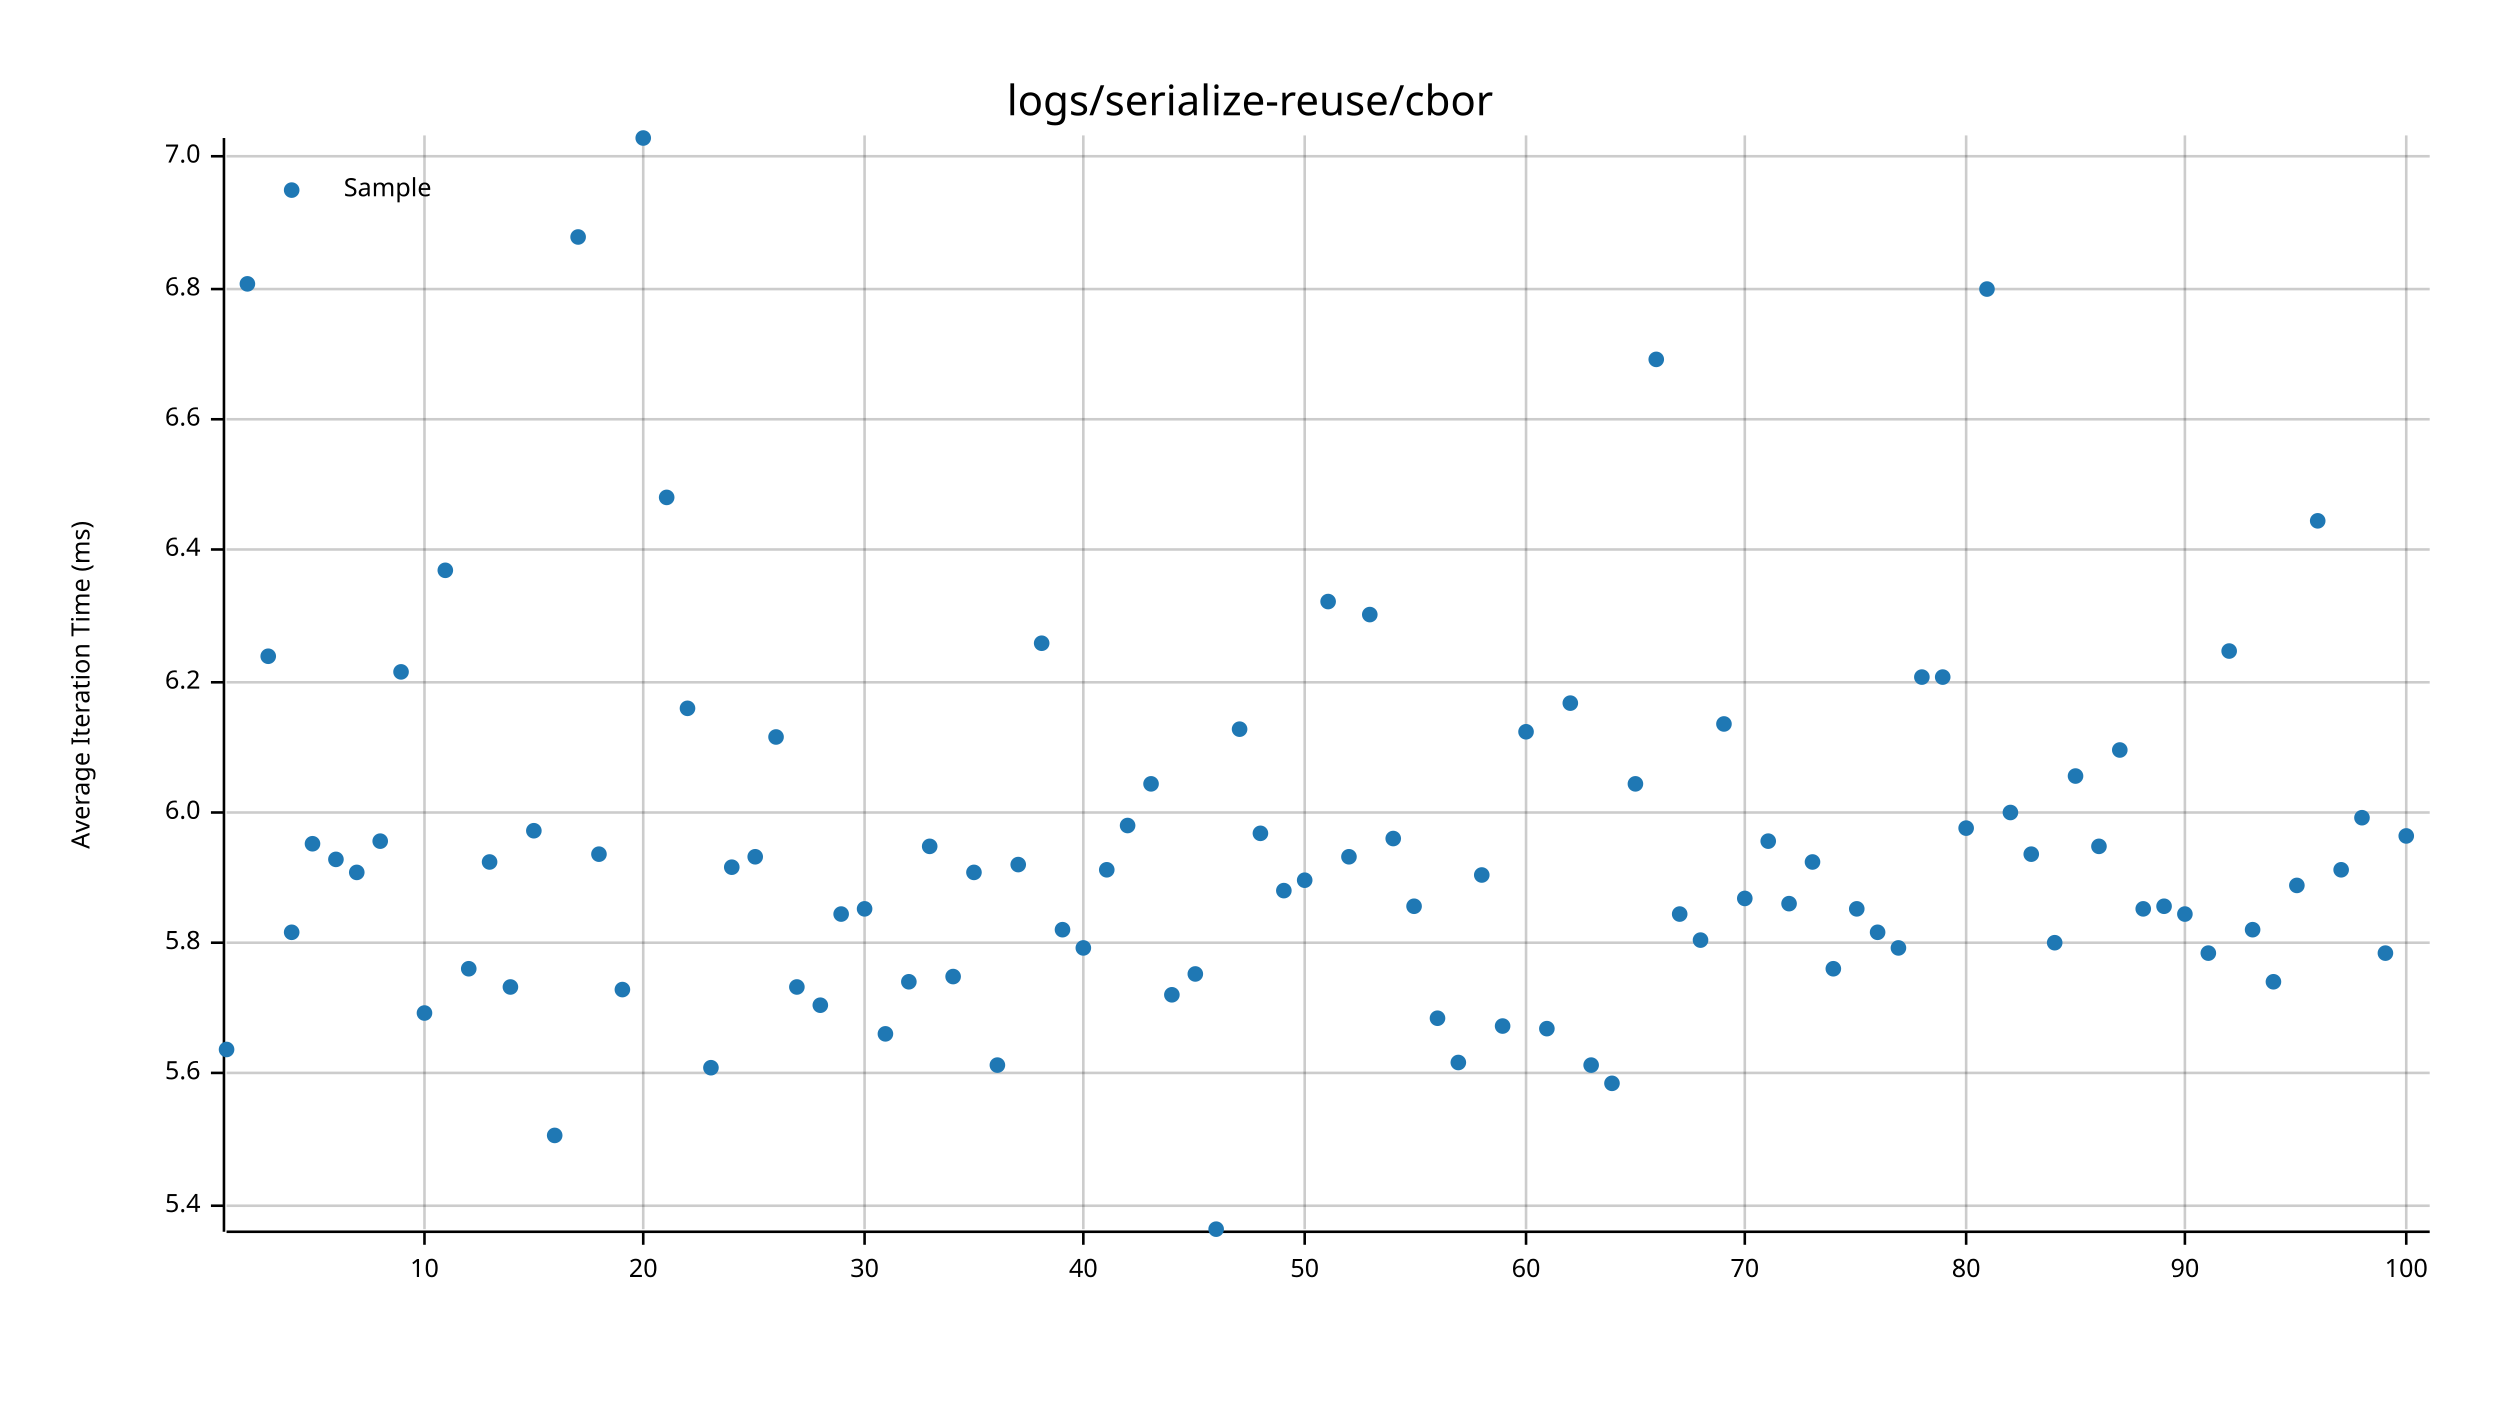
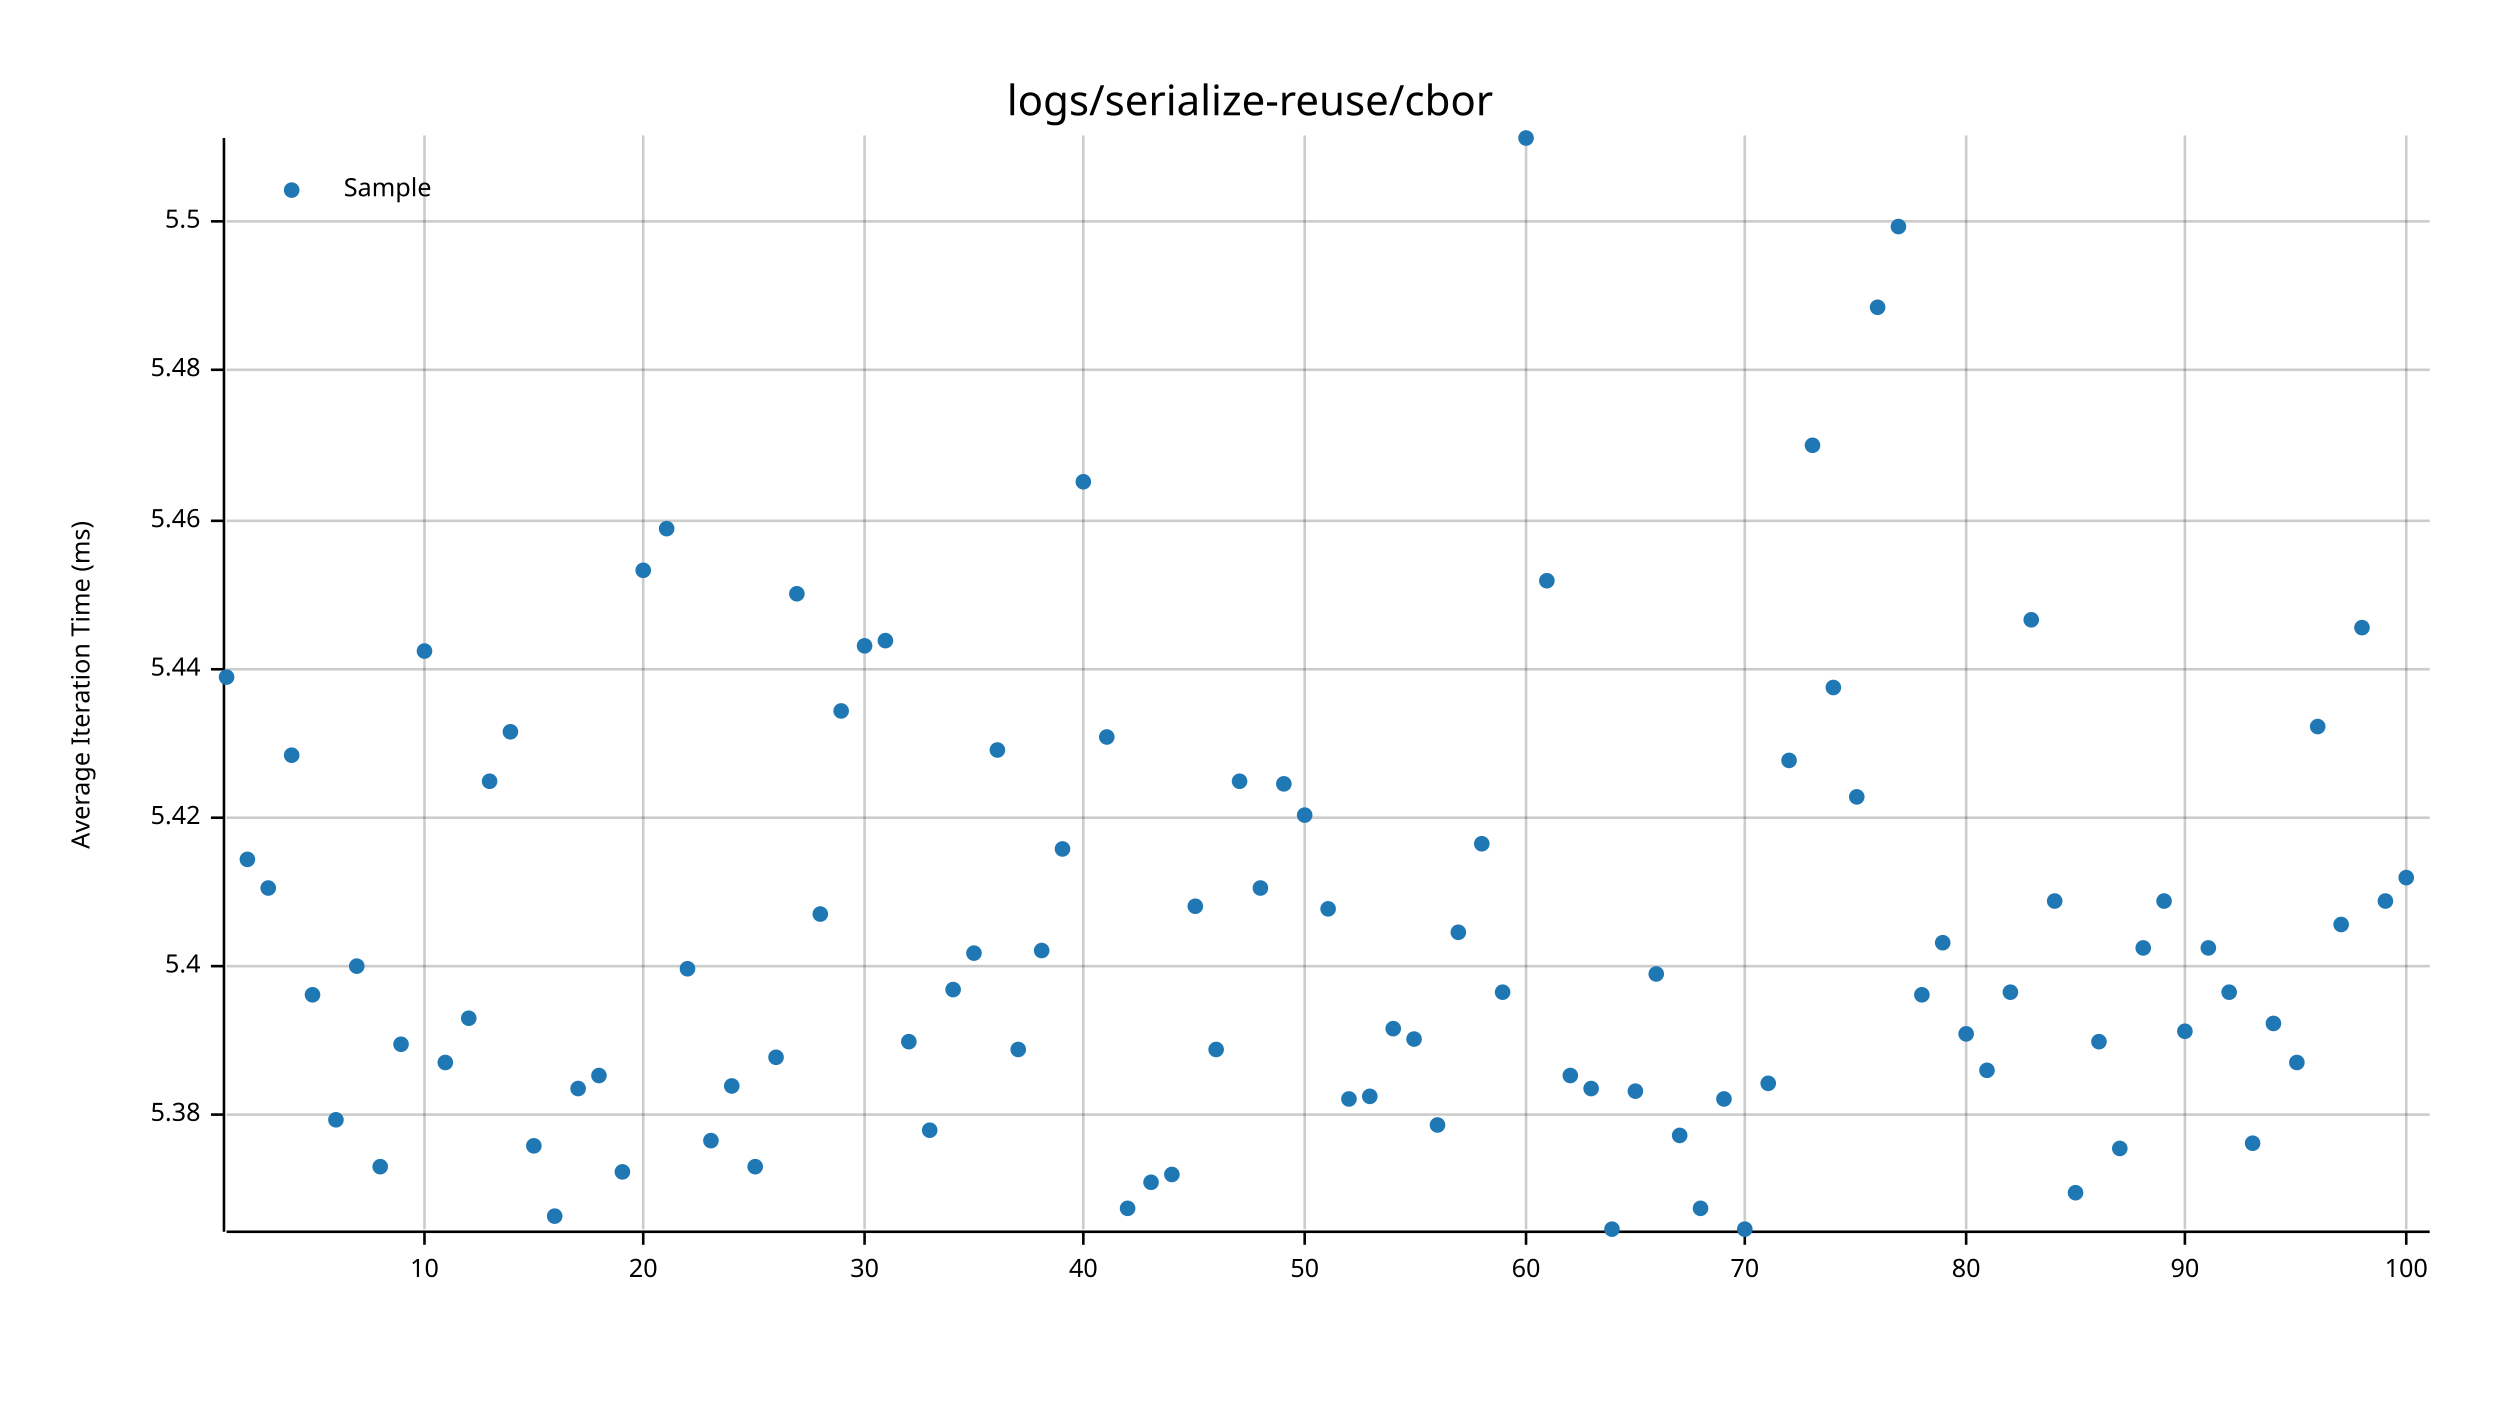
<svg xmlns="http://www.w3.org/2000/svg" width="960" height="540" viewBox="0 0 960 540">
  <text x="480" y="32" dy="0.76em" text-anchor="middle" font-family="sans-serif" font-size="16.129" opacity="1" fill="#000000">
logs/serialize-reuse/cbor
</text>
  <text x="27" y="263" dy="0.76em" text-anchor="middle" font-family="sans-serif" font-size="9.677" opacity="1" fill="#000000" transform="rotate(270, 27, 263)">
Average Iteration Time (ms)
</text>
  <line opacity="0.2" stroke="#000000" stroke-width="1" x1="163" y1="472" x2="163" y2="52" />
  <line opacity="0.2" stroke="#000000" stroke-width="1" x1="247" y1="472" x2="247" y2="52" />
  <line opacity="0.2" stroke="#000000" stroke-width="1" x1="332" y1="472" x2="332" y2="52" />
  <line opacity="0.2" stroke="#000000" stroke-width="1" x1="416" y1="472" x2="416" y2="52" />
  <line opacity="0.2" stroke="#000000" stroke-width="1" x1="501" y1="472" x2="501" y2="52" />
  <line opacity="0.2" stroke="#000000" stroke-width="1" x1="586" y1="472" x2="586" y2="52" />
  <line opacity="0.2" stroke="#000000" stroke-width="1" x1="670" y1="472" x2="670" y2="52" />
  <line opacity="0.2" stroke="#000000" stroke-width="1" x1="755" y1="472" x2="755" y2="52" />
  <line opacity="0.2" stroke="#000000" stroke-width="1" x1="839" y1="472" x2="839" y2="52" />
  <line opacity="0.2" stroke="#000000" stroke-width="1" x1="924" y1="472" x2="924" y2="52" />
-   <line opacity="0.2" stroke="#000000" stroke-width="1" x1="87" y1="463" x2="933" y2="463" />
-   <line opacity="0.2" stroke="#000000" stroke-width="1" x1="87" y1="412" x2="933" y2="412" />
-   <line opacity="0.2" stroke="#000000" stroke-width="1" x1="87" y1="362" x2="933" y2="362" />
-   <line opacity="0.2" stroke="#000000" stroke-width="1" x1="87" y1="312" x2="933" y2="312" />
-   <line opacity="0.2" stroke="#000000" stroke-width="1" x1="87" y1="262" x2="933" y2="262" />
-   <line opacity="0.2" stroke="#000000" stroke-width="1" x1="87" y1="211" x2="933" y2="211" />
-   <line opacity="0.2" stroke="#000000" stroke-width="1" x1="87" y1="161" x2="933" y2="161" />
-   <line opacity="0.2" stroke="#000000" stroke-width="1" x1="87" y1="111" x2="933" y2="111" />
-   <line opacity="0.2" stroke="#000000" stroke-width="1" x1="87" y1="60" x2="933" y2="60" />
+   <line opacity="0.2" stroke="#000000" stroke-width="1" x1="87" y1="428" x2="933" y2="428" />
+   <line opacity="0.2" stroke="#000000" stroke-width="1" x1="87" y1="371" x2="933" y2="371" />
+   <line opacity="0.2" stroke="#000000" stroke-width="1" x1="87" y1="314" x2="933" y2="314" />
+   <line opacity="0.2" stroke="#000000" stroke-width="1" x1="87" y1="257" x2="933" y2="257" />
+   <line opacity="0.2" stroke="#000000" stroke-width="1" x1="87" y1="200" x2="933" y2="200" />
+   <line opacity="0.2" stroke="#000000" stroke-width="1" x1="87" y1="142" x2="933" y2="142" />
+   <line opacity="0.2" stroke="#000000" stroke-width="1" x1="87" y1="85" x2="933" y2="85" />
  <polyline fill="none" opacity="1" stroke="#000000" stroke-width="1" points="86,53 86,473 " />
-   <text x="77" y="463" dy="0.5ex" text-anchor="end" font-family="sans-serif" font-size="9.677" opacity="1" fill="#000000">
+   <text x="77" y="428" dy="0.5ex" text-anchor="end" font-family="sans-serif" font-size="9.677" opacity="1" fill="#000000">
+ 5.38
+ </text>
+   <polyline fill="none" opacity="1" stroke="#000000" stroke-width="1" points="81,428 86,428 " />
+   <text x="77" y="371" dy="0.5ex" text-anchor="end" font-family="sans-serif" font-size="9.677" opacity="1" fill="#000000">
5.4
</text>
-   <polyline fill="none" opacity="1" stroke="#000000" stroke-width="1" points="81,463 86,463 " />
-   <text x="77" y="412" dy="0.5ex" text-anchor="end" font-family="sans-serif" font-size="9.677" opacity="1" fill="#000000">
- 5.6
+   <polyline fill="none" opacity="1" stroke="#000000" stroke-width="1" points="81,371 86,371 " />
+   <text x="77" y="314" dy="0.5ex" text-anchor="end" font-family="sans-serif" font-size="9.677" opacity="1" fill="#000000">
+ 5.42
</text>
-   <polyline fill="none" opacity="1" stroke="#000000" stroke-width="1" points="81,412 86,412 " />
-   <text x="77" y="362" dy="0.5ex" text-anchor="end" font-family="sans-serif" font-size="9.677" opacity="1" fill="#000000">
- 5.8
+   <polyline fill="none" opacity="1" stroke="#000000" stroke-width="1" points="81,314 86,314 " />
+   <text x="77" y="257" dy="0.5ex" text-anchor="end" font-family="sans-serif" font-size="9.677" opacity="1" fill="#000000">
+ 5.44
</text>
-   <polyline fill="none" opacity="1" stroke="#000000" stroke-width="1" points="81,362 86,362 " />
-   <text x="77" y="312" dy="0.5ex" text-anchor="end" font-family="sans-serif" font-size="9.677" opacity="1" fill="#000000">
- 6.0
+   <polyline fill="none" opacity="1" stroke="#000000" stroke-width="1" points="81,257 86,257 " />
+   <text x="77" y="200" dy="0.5ex" text-anchor="end" font-family="sans-serif" font-size="9.677" opacity="1" fill="#000000">
+ 5.46
</text>
-   <polyline fill="none" opacity="1" stroke="#000000" stroke-width="1" points="81,312 86,312 " />
-   <text x="77" y="262" dy="0.5ex" text-anchor="end" font-family="sans-serif" font-size="9.677" opacity="1" fill="#000000">
- 6.2
+   <polyline fill="none" opacity="1" stroke="#000000" stroke-width="1" points="81,200 86,200 " />
+   <text x="77" y="142" dy="0.5ex" text-anchor="end" font-family="sans-serif" font-size="9.677" opacity="1" fill="#000000">
+ 5.48
</text>
-   <polyline fill="none" opacity="1" stroke="#000000" stroke-width="1" points="81,262 86,262 " />
-   <text x="77" y="211" dy="0.5ex" text-anchor="end" font-family="sans-serif" font-size="9.677" opacity="1" fill="#000000">
- 6.4
+   <polyline fill="none" opacity="1" stroke="#000000" stroke-width="1" points="81,142 86,142 " />
+   <text x="77" y="85" dy="0.5ex" text-anchor="end" font-family="sans-serif" font-size="9.677" opacity="1" fill="#000000">
+ 5.5
</text>
-   <polyline fill="none" opacity="1" stroke="#000000" stroke-width="1" points="81,211 86,211 " />
-   <text x="77" y="161" dy="0.5ex" text-anchor="end" font-family="sans-serif" font-size="9.677" opacity="1" fill="#000000">
- 6.6
- </text>
-   <polyline fill="none" opacity="1" stroke="#000000" stroke-width="1" points="81,161 86,161 " />
-   <text x="77" y="111" dy="0.5ex" text-anchor="end" font-family="sans-serif" font-size="9.677" opacity="1" fill="#000000">
- 6.8
- </text>
-   <polyline fill="none" opacity="1" stroke="#000000" stroke-width="1" points="81,111 86,111 " />
-   <text x="77" y="60" dy="0.5ex" text-anchor="end" font-family="sans-serif" font-size="9.677" opacity="1" fill="#000000">
- 7.0
- </text>
-   <polyline fill="none" opacity="1" stroke="#000000" stroke-width="1" points="81,60 86,60 " />
+   <polyline fill="none" opacity="1" stroke="#000000" stroke-width="1" points="81,85 86,85 " />
  <polyline fill="none" opacity="1" stroke="#000000" stroke-width="1" points="87,473 933,473 " />
  <text x="163" y="483" dy="0.76em" text-anchor="middle" font-family="sans-serif" font-size="9.677" opacity="1" fill="#000000">
10
</text>
  <polyline fill="none" opacity="1" stroke="#000000" stroke-width="1" points="163,473 163,478 " />
  <text x="247" y="483" dy="0.76em" text-anchor="middle" font-family="sans-serif" font-size="9.677" opacity="1" fill="#000000">
20
</text>
  <polyline fill="none" opacity="1" stroke="#000000" stroke-width="1" points="247,473 247,478 " />
  <text x="332" y="483" dy="0.76em" text-anchor="middle" font-family="sans-serif" font-size="9.677" opacity="1" fill="#000000">
30
</text>
  <polyline fill="none" opacity="1" stroke="#000000" stroke-width="1" points="332,473 332,478 " />
  <text x="416" y="483" dy="0.76em" text-anchor="middle" font-family="sans-serif" font-size="9.677" opacity="1" fill="#000000">
40
</text>
  <polyline fill="none" opacity="1" stroke="#000000" stroke-width="1" points="416,473 416,478 " />
  <text x="501" y="483" dy="0.76em" text-anchor="middle" font-family="sans-serif" font-size="9.677" opacity="1" fill="#000000">
50
</text>
  <polyline fill="none" opacity="1" stroke="#000000" stroke-width="1" points="501,473 501,478 " />
  <text x="586" y="483" dy="0.76em" text-anchor="middle" font-family="sans-serif" font-size="9.677" opacity="1" fill="#000000">
60
</text>
  <polyline fill="none" opacity="1" stroke="#000000" stroke-width="1" points="586,473 586,478 " />
  <text x="670" y="483" dy="0.76em" text-anchor="middle" font-family="sans-serif" font-size="9.677" opacity="1" fill="#000000">
70
</text>
  <polyline fill="none" opacity="1" stroke="#000000" stroke-width="1" points="670,473 670,478 " />
  <text x="755" y="483" dy="0.76em" text-anchor="middle" font-family="sans-serif" font-size="9.677" opacity="1" fill="#000000">
80
</text>
  <polyline fill="none" opacity="1" stroke="#000000" stroke-width="1" points="755,473 755,478 " />
  <text x="839" y="483" dy="0.76em" text-anchor="middle" font-family="sans-serif" font-size="9.677" opacity="1" fill="#000000">
90
</text>
  <polyline fill="none" opacity="1" stroke="#000000" stroke-width="1" points="839,473 839,478 " />
  <text x="924" y="483" dy="0.76em" text-anchor="middle" font-family="sans-serif" font-size="9.677" opacity="1" fill="#000000">
100
</text>
  <polyline fill="none" opacity="1" stroke="#000000" stroke-width="1" points="924,473 924,478 " />
-   <circle cx="87" cy="403" r="3" opacity="1" fill="#1F78B4" stroke="none" stroke-width="1" />
-   <circle cx="95" cy="109" r="3" opacity="1" fill="#1F78B4" stroke="none" stroke-width="1" />
-   <circle cx="103" cy="252" r="3" opacity="1" fill="#1F78B4" stroke="none" stroke-width="1" />
-   <circle cx="112" cy="358" r="3" opacity="1" fill="#1F78B4" stroke="none" stroke-width="1" />
-   <circle cx="120" cy="324" r="3" opacity="1" fill="#1F78B4" stroke="none" stroke-width="1" />
-   <circle cx="129" cy="330" r="3" opacity="1" fill="#1F78B4" stroke="none" stroke-width="1" />
-   <circle cx="137" cy="335" r="3" opacity="1" fill="#1F78B4" stroke="none" stroke-width="1" />
-   <circle cx="146" cy="323" r="3" opacity="1" fill="#1F78B4" stroke="none" stroke-width="1" />
-   <circle cx="154" cy="258" r="3" opacity="1" fill="#1F78B4" stroke="none" stroke-width="1" />
-   <circle cx="163" cy="389" r="3" opacity="1" fill="#1F78B4" stroke="none" stroke-width="1" />
-   <circle cx="171" cy="219" r="3" opacity="1" fill="#1F78B4" stroke="none" stroke-width="1" />
-   <circle cx="180" cy="372" r="3" opacity="1" fill="#1F78B4" stroke="none" stroke-width="1" />
-   <circle cx="188" cy="331" r="3" opacity="1" fill="#1F78B4" stroke="none" stroke-width="1" />
-   <circle cx="196" cy="379" r="3" opacity="1" fill="#1F78B4" stroke="none" stroke-width="1" />
-   <circle cx="205" cy="319" r="3" opacity="1" fill="#1F78B4" stroke="none" stroke-width="1" />
-   <circle cx="213" cy="436" r="3" opacity="1" fill="#1F78B4" stroke="none" stroke-width="1" />
-   <circle cx="222" cy="91" r="3" opacity="1" fill="#1F78B4" stroke="none" stroke-width="1" />
-   <circle cx="230" cy="328" r="3" opacity="1" fill="#1F78B4" stroke="none" stroke-width="1" />
-   <circle cx="239" cy="380" r="3" opacity="1" fill="#1F78B4" stroke="none" stroke-width="1" />
-   <circle cx="247" cy="53" r="3" opacity="1" fill="#1F78B4" stroke="none" stroke-width="1" />
-   <circle cx="256" cy="191" r="3" opacity="1" fill="#1F78B4" stroke="none" stroke-width="1" />
-   <circle cx="264" cy="272" r="3" opacity="1" fill="#1F78B4" stroke="none" stroke-width="1" />
-   <circle cx="273" cy="410" r="3" opacity="1" fill="#1F78B4" stroke="none" stroke-width="1" />
-   <circle cx="281" cy="333" r="3" opacity="1" fill="#1F78B4" stroke="none" stroke-width="1" />
-   <circle cx="290" cy="329" r="3" opacity="1" fill="#1F78B4" stroke="none" stroke-width="1" />
-   <circle cx="298" cy="283" r="3" opacity="1" fill="#1F78B4" stroke="none" stroke-width="1" />
-   <circle cx="306" cy="379" r="3" opacity="1" fill="#1F78B4" stroke="none" stroke-width="1" />
-   <circle cx="315" cy="386" r="3" opacity="1" fill="#1F78B4" stroke="none" stroke-width="1" />
-   <circle cx="323" cy="351" r="3" opacity="1" fill="#1F78B4" stroke="none" stroke-width="1" />
-   <circle cx="332" cy="349" r="3" opacity="1" fill="#1F78B4" stroke="none" stroke-width="1" />
-   <circle cx="340" cy="397" r="3" opacity="1" fill="#1F78B4" stroke="none" stroke-width="1" />
-   <circle cx="349" cy="377" r="3" opacity="1" fill="#1F78B4" stroke="none" stroke-width="1" />
-   <circle cx="357" cy="325" r="3" opacity="1" fill="#1F78B4" stroke="none" stroke-width="1" />
-   <circle cx="366" cy="375" r="3" opacity="1" fill="#1F78B4" stroke="none" stroke-width="1" />
-   <circle cx="374" cy="335" r="3" opacity="1" fill="#1F78B4" stroke="none" stroke-width="1" />
-   <circle cx="383" cy="409" r="3" opacity="1" fill="#1F78B4" stroke="none" stroke-width="1" />
-   <circle cx="391" cy="332" r="3" opacity="1" fill="#1F78B4" stroke="none" stroke-width="1" />
-   <circle cx="400" cy="247" r="3" opacity="1" fill="#1F78B4" stroke="none" stroke-width="1" />
-   <circle cx="408" cy="357" r="3" opacity="1" fill="#1F78B4" stroke="none" stroke-width="1" />
-   <circle cx="416" cy="364" r="3" opacity="1" fill="#1F78B4" stroke="none" stroke-width="1" />
-   <circle cx="425" cy="334" r="3" opacity="1" fill="#1F78B4" stroke="none" stroke-width="1" />
-   <circle cx="433" cy="317" r="3" opacity="1" fill="#1F78B4" stroke="none" stroke-width="1" />
-   <circle cx="442" cy="301" r="3" opacity="1" fill="#1F78B4" stroke="none" stroke-width="1" />
-   <circle cx="450" cy="382" r="3" opacity="1" fill="#1F78B4" stroke="none" stroke-width="1" />
-   <circle cx="459" cy="374" r="3" opacity="1" fill="#1F78B4" stroke="none" stroke-width="1" />
-   <circle cx="467" cy="472" r="3" opacity="1" fill="#1F78B4" stroke="none" stroke-width="1" />
-   <circle cx="476" cy="280" r="3" opacity="1" fill="#1F78B4" stroke="none" stroke-width="1" />
-   <circle cx="484" cy="320" r="3" opacity="1" fill="#1F78B4" stroke="none" stroke-width="1" />
-   <circle cx="493" cy="342" r="3" opacity="1" fill="#1F78B4" stroke="none" stroke-width="1" />
-   <circle cx="501" cy="338" r="3" opacity="1" fill="#1F78B4" stroke="none" stroke-width="1" />
-   <circle cx="510" cy="231" r="3" opacity="1" fill="#1F78B4" stroke="none" stroke-width="1" />
-   <circle cx="518" cy="329" r="3" opacity="1" fill="#1F78B4" stroke="none" stroke-width="1" />
-   <circle cx="526" cy="236" r="3" opacity="1" fill="#1F78B4" stroke="none" stroke-width="1" />
-   <circle cx="535" cy="322" r="3" opacity="1" fill="#1F78B4" stroke="none" stroke-width="1" />
-   <circle cx="543" cy="348" r="3" opacity="1" fill="#1F78B4" stroke="none" stroke-width="1" />
-   <circle cx="552" cy="391" r="3" opacity="1" fill="#1F78B4" stroke="none" stroke-width="1" />
-   <circle cx="560" cy="408" r="3" opacity="1" fill="#1F78B4" stroke="none" stroke-width="1" />
-   <circle cx="569" cy="336" r="3" opacity="1" fill="#1F78B4" stroke="none" stroke-width="1" />
-   <circle cx="577" cy="394" r="3" opacity="1" fill="#1F78B4" stroke="none" stroke-width="1" />
-   <circle cx="586" cy="281" r="3" opacity="1" fill="#1F78B4" stroke="none" stroke-width="1" />
-   <circle cx="594" cy="395" r="3" opacity="1" fill="#1F78B4" stroke="none" stroke-width="1" />
-   <circle cx="603" cy="270" r="3" opacity="1" fill="#1F78B4" stroke="none" stroke-width="1" />
-   <circle cx="611" cy="409" r="3" opacity="1" fill="#1F78B4" stroke="none" stroke-width="1" />
-   <circle cx="619" cy="416" r="3" opacity="1" fill="#1F78B4" stroke="none" stroke-width="1" />
-   <circle cx="628" cy="301" r="3" opacity="1" fill="#1F78B4" stroke="none" stroke-width="1" />
-   <circle cx="636" cy="138" r="3" opacity="1" fill="#1F78B4" stroke="none" stroke-width="1" />
-   <circle cx="645" cy="351" r="3" opacity="1" fill="#1F78B4" stroke="none" stroke-width="1" />
-   <circle cx="653" cy="361" r="3" opacity="1" fill="#1F78B4" stroke="none" stroke-width="1" />
-   <circle cx="662" cy="278" r="3" opacity="1" fill="#1F78B4" stroke="none" stroke-width="1" />
-   <circle cx="670" cy="345" r="3" opacity="1" fill="#1F78B4" stroke="none" stroke-width="1" />
-   <circle cx="679" cy="323" r="3" opacity="1" fill="#1F78B4" stroke="none" stroke-width="1" />
-   <circle cx="687" cy="347" r="3" opacity="1" fill="#1F78B4" stroke="none" stroke-width="1" />
-   <circle cx="696" cy="331" r="3" opacity="1" fill="#1F78B4" stroke="none" stroke-width="1" />
-   <circle cx="704" cy="372" r="3" opacity="1" fill="#1F78B4" stroke="none" stroke-width="1" />
-   <circle cx="713" cy="349" r="3" opacity="1" fill="#1F78B4" stroke="none" stroke-width="1" />
-   <circle cx="721" cy="358" r="3" opacity="1" fill="#1F78B4" stroke="none" stroke-width="1" />
-   <circle cx="729" cy="364" r="3" opacity="1" fill="#1F78B4" stroke="none" stroke-width="1" />
-   <circle cx="738" cy="260" r="3" opacity="1" fill="#1F78B4" stroke="none" stroke-width="1" />
-   <circle cx="746" cy="260" r="3" opacity="1" fill="#1F78B4" stroke="none" stroke-width="1" />
-   <circle cx="755" cy="318" r="3" opacity="1" fill="#1F78B4" stroke="none" stroke-width="1" />
-   <circle cx="763" cy="111" r="3" opacity="1" fill="#1F78B4" stroke="none" stroke-width="1" />
-   <circle cx="772" cy="312" r="3" opacity="1" fill="#1F78B4" stroke="none" stroke-width="1" />
-   <circle cx="780" cy="328" r="3" opacity="1" fill="#1F78B4" stroke="none" stroke-width="1" />
-   <circle cx="789" cy="362" r="3" opacity="1" fill="#1F78B4" stroke="none" stroke-width="1" />
-   <circle cx="797" cy="298" r="3" opacity="1" fill="#1F78B4" stroke="none" stroke-width="1" />
-   <circle cx="806" cy="325" r="3" opacity="1" fill="#1F78B4" stroke="none" stroke-width="1" />
-   <circle cx="814" cy="288" r="3" opacity="1" fill="#1F78B4" stroke="none" stroke-width="1" />
-   <circle cx="823" cy="349" r="3" opacity="1" fill="#1F78B4" stroke="none" stroke-width="1" />
-   <circle cx="831" cy="348" r="3" opacity="1" fill="#1F78B4" stroke="none" stroke-width="1" />
-   <circle cx="839" cy="351" r="3" opacity="1" fill="#1F78B4" stroke="none" stroke-width="1" />
-   <circle cx="848" cy="366" r="3" opacity="1" fill="#1F78B4" stroke="none" stroke-width="1" />
-   <circle cx="856" cy="250" r="3" opacity="1" fill="#1F78B4" stroke="none" stroke-width="1" />
-   <circle cx="865" cy="357" r="3" opacity="1" fill="#1F78B4" stroke="none" stroke-width="1" />
-   <circle cx="873" cy="377" r="3" opacity="1" fill="#1F78B4" stroke="none" stroke-width="1" />
-   <circle cx="882" cy="340" r="3" opacity="1" fill="#1F78B4" stroke="none" stroke-width="1" />
-   <circle cx="890" cy="200" r="3" opacity="1" fill="#1F78B4" stroke="none" stroke-width="1" />
-   <circle cx="899" cy="334" r="3" opacity="1" fill="#1F78B4" stroke="none" stroke-width="1" />
-   <circle cx="907" cy="314" r="3" opacity="1" fill="#1F78B4" stroke="none" stroke-width="1" />
-   <circle cx="916" cy="366" r="3" opacity="1" fill="#1F78B4" stroke="none" stroke-width="1" />
-   <circle cx="924" cy="321" r="3" opacity="1" fill="#1F78B4" stroke="none" stroke-width="1" />
+   <circle cx="87" cy="260" r="3" opacity="1" fill="#1F78B4" stroke="none" stroke-width="1" />
+   <circle cx="95" cy="330" r="3" opacity="1" fill="#1F78B4" stroke="none" stroke-width="1" />
+   <circle cx="103" cy="341" r="3" opacity="1" fill="#1F78B4" stroke="none" stroke-width="1" />
+   <circle cx="112" cy="290" r="3" opacity="1" fill="#1F78B4" stroke="none" stroke-width="1" />
+   <circle cx="120" cy="382" r="3" opacity="1" fill="#1F78B4" stroke="none" stroke-width="1" />
+   <circle cx="129" cy="430" r="3" opacity="1" fill="#1F78B4" stroke="none" stroke-width="1" />
+   <circle cx="137" cy="371" r="3" opacity="1" fill="#1F78B4" stroke="none" stroke-width="1" />
+   <circle cx="146" cy="448" r="3" opacity="1" fill="#1F78B4" stroke="none" stroke-width="1" />
+   <circle cx="154" cy="401" r="3" opacity="1" fill="#1F78B4" stroke="none" stroke-width="1" />
+   <circle cx="163" cy="250" r="3" opacity="1" fill="#1F78B4" stroke="none" stroke-width="1" />
+   <circle cx="171" cy="408" r="3" opacity="1" fill="#1F78B4" stroke="none" stroke-width="1" />
+   <circle cx="180" cy="391" r="3" opacity="1" fill="#1F78B4" stroke="none" stroke-width="1" />
+   <circle cx="188" cy="300" r="3" opacity="1" fill="#1F78B4" stroke="none" stroke-width="1" />
+   <circle cx="196" cy="281" r="3" opacity="1" fill="#1F78B4" stroke="none" stroke-width="1" />
+   <circle cx="205" cy="440" r="3" opacity="1" fill="#1F78B4" stroke="none" stroke-width="1" />
+   <circle cx="213" cy="467" r="3" opacity="1" fill="#1F78B4" stroke="none" stroke-width="1" />
+   <circle cx="222" cy="418" r="3" opacity="1" fill="#1F78B4" stroke="none" stroke-width="1" />
+   <circle cx="230" cy="413" r="3" opacity="1" fill="#1F78B4" stroke="none" stroke-width="1" />
+   <circle cx="239" cy="450" r="3" opacity="1" fill="#1F78B4" stroke="none" stroke-width="1" />
+   <circle cx="247" cy="219" r="3" opacity="1" fill="#1F78B4" stroke="none" stroke-width="1" />
+   <circle cx="256" cy="203" r="3" opacity="1" fill="#1F78B4" stroke="none" stroke-width="1" />
+   <circle cx="264" cy="372" r="3" opacity="1" fill="#1F78B4" stroke="none" stroke-width="1" />
+   <circle cx="273" cy="438" r="3" opacity="1" fill="#1F78B4" stroke="none" stroke-width="1" />
+   <circle cx="281" cy="417" r="3" opacity="1" fill="#1F78B4" stroke="none" stroke-width="1" />
+   <circle cx="290" cy="448" r="3" opacity="1" fill="#1F78B4" stroke="none" stroke-width="1" />
+   <circle cx="298" cy="406" r="3" opacity="1" fill="#1F78B4" stroke="none" stroke-width="1" />
+   <circle cx="306" cy="228" r="3" opacity="1" fill="#1F78B4" stroke="none" stroke-width="1" />
+   <circle cx="315" cy="351" r="3" opacity="1" fill="#1F78B4" stroke="none" stroke-width="1" />
+   <circle cx="323" cy="273" r="3" opacity="1" fill="#1F78B4" stroke="none" stroke-width="1" />
+   <circle cx="332" cy="248" r="3" opacity="1" fill="#1F78B4" stroke="none" stroke-width="1" />
+   <circle cx="340" cy="246" r="3" opacity="1" fill="#1F78B4" stroke="none" stroke-width="1" />
+   <circle cx="349" cy="400" r="3" opacity="1" fill="#1F78B4" stroke="none" stroke-width="1" />
+   <circle cx="357" cy="434" r="3" opacity="1" fill="#1F78B4" stroke="none" stroke-width="1" />
+   <circle cx="366" cy="380" r="3" opacity="1" fill="#1F78B4" stroke="none" stroke-width="1" />
+   <circle cx="374" cy="366" r="3" opacity="1" fill="#1F78B4" stroke="none" stroke-width="1" />
+   <circle cx="383" cy="288" r="3" opacity="1" fill="#1F78B4" stroke="none" stroke-width="1" />
+   <circle cx="391" cy="403" r="3" opacity="1" fill="#1F78B4" stroke="none" stroke-width="1" />
+   <circle cx="400" cy="365" r="3" opacity="1" fill="#1F78B4" stroke="none" stroke-width="1" />
+   <circle cx="408" cy="326" r="3" opacity="1" fill="#1F78B4" stroke="none" stroke-width="1" />
+   <circle cx="416" cy="185" r="3" opacity="1" fill="#1F78B4" stroke="none" stroke-width="1" />
+   <circle cx="425" cy="283" r="3" opacity="1" fill="#1F78B4" stroke="none" stroke-width="1" />
+   <circle cx="433" cy="464" r="3" opacity="1" fill="#1F78B4" stroke="none" stroke-width="1" />
+   <circle cx="442" cy="454" r="3" opacity="1" fill="#1F78B4" stroke="none" stroke-width="1" />
+   <circle cx="450" cy="451" r="3" opacity="1" fill="#1F78B4" stroke="none" stroke-width="1" />
+   <circle cx="459" cy="348" r="3" opacity="1" fill="#1F78B4" stroke="none" stroke-width="1" />
+   <circle cx="467" cy="403" r="3" opacity="1" fill="#1F78B4" stroke="none" stroke-width="1" />
+   <circle cx="476" cy="300" r="3" opacity="1" fill="#1F78B4" stroke="none" stroke-width="1" />
+   <circle cx="484" cy="341" r="3" opacity="1" fill="#1F78B4" stroke="none" stroke-width="1" />
+   <circle cx="493" cy="301" r="3" opacity="1" fill="#1F78B4" stroke="none" stroke-width="1" />
+   <circle cx="501" cy="313" r="3" opacity="1" fill="#1F78B4" stroke="none" stroke-width="1" />
+   <circle cx="510" cy="349" r="3" opacity="1" fill="#1F78B4" stroke="none" stroke-width="1" />
+   <circle cx="518" cy="422" r="3" opacity="1" fill="#1F78B4" stroke="none" stroke-width="1" />
+   <circle cx="526" cy="421" r="3" opacity="1" fill="#1F78B4" stroke="none" stroke-width="1" />
+   <circle cx="535" cy="395" r="3" opacity="1" fill="#1F78B4" stroke="none" stroke-width="1" />
+   <circle cx="543" cy="399" r="3" opacity="1" fill="#1F78B4" stroke="none" stroke-width="1" />
+   <circle cx="552" cy="432" r="3" opacity="1" fill="#1F78B4" stroke="none" stroke-width="1" />
+   <circle cx="560" cy="358" r="3" opacity="1" fill="#1F78B4" stroke="none" stroke-width="1" />
+   <circle cx="569" cy="324" r="3" opacity="1" fill="#1F78B4" stroke="none" stroke-width="1" />
+   <circle cx="577" cy="381" r="3" opacity="1" fill="#1F78B4" stroke="none" stroke-width="1" />
+   <circle cx="586" cy="53" r="3" opacity="1" fill="#1F78B4" stroke="none" stroke-width="1" />
+   <circle cx="594" cy="223" r="3" opacity="1" fill="#1F78B4" stroke="none" stroke-width="1" />
+   <circle cx="603" cy="413" r="3" opacity="1" fill="#1F78B4" stroke="none" stroke-width="1" />
+   <circle cx="611" cy="418" r="3" opacity="1" fill="#1F78B4" stroke="none" stroke-width="1" />
+   <circle cx="619" cy="472" r="3" opacity="1" fill="#1F78B4" stroke="none" stroke-width="1" />
+   <circle cx="628" cy="419" r="3" opacity="1" fill="#1F78B4" stroke="none" stroke-width="1" />
+   <circle cx="636" cy="374" r="3" opacity="1" fill="#1F78B4" stroke="none" stroke-width="1" />
+   <circle cx="645" cy="436" r="3" opacity="1" fill="#1F78B4" stroke="none" stroke-width="1" />
+   <circle cx="653" cy="464" r="3" opacity="1" fill="#1F78B4" stroke="none" stroke-width="1" />
+   <circle cx="662" cy="422" r="3" opacity="1" fill="#1F78B4" stroke="none" stroke-width="1" />
+   <circle cx="670" cy="472" r="3" opacity="1" fill="#1F78B4" stroke="none" stroke-width="1" />
+   <circle cx="679" cy="416" r="3" opacity="1" fill="#1F78B4" stroke="none" stroke-width="1" />
+   <circle cx="687" cy="292" r="3" opacity="1" fill="#1F78B4" stroke="none" stroke-width="1" />
+   <circle cx="696" cy="171" r="3" opacity="1" fill="#1F78B4" stroke="none" stroke-width="1" />
+   <circle cx="704" cy="264" r="3" opacity="1" fill="#1F78B4" stroke="none" stroke-width="1" />
+   <circle cx="713" cy="306" r="3" opacity="1" fill="#1F78B4" stroke="none" stroke-width="1" />
+   <circle cx="721" cy="118" r="3" opacity="1" fill="#1F78B4" stroke="none" stroke-width="1" />
+   <circle cx="729" cy="87" r="3" opacity="1" fill="#1F78B4" stroke="none" stroke-width="1" />
+   <circle cx="738" cy="382" r="3" opacity="1" fill="#1F78B4" stroke="none" stroke-width="1" />
+   <circle cx="746" cy="362" r="3" opacity="1" fill="#1F78B4" stroke="none" stroke-width="1" />
+   <circle cx="755" cy="397" r="3" opacity="1" fill="#1F78B4" stroke="none" stroke-width="1" />
+   <circle cx="763" cy="411" r="3" opacity="1" fill="#1F78B4" stroke="none" stroke-width="1" />
+   <circle cx="772" cy="381" r="3" opacity="1" fill="#1F78B4" stroke="none" stroke-width="1" />
+   <circle cx="780" cy="238" r="3" opacity="1" fill="#1F78B4" stroke="none" stroke-width="1" />
+   <circle cx="789" cy="346" r="3" opacity="1" fill="#1F78B4" stroke="none" stroke-width="1" />
+   <circle cx="797" cy="458" r="3" opacity="1" fill="#1F78B4" stroke="none" stroke-width="1" />
+   <circle cx="806" cy="400" r="3" opacity="1" fill="#1F78B4" stroke="none" stroke-width="1" />
+   <circle cx="814" cy="441" r="3" opacity="1" fill="#1F78B4" stroke="none" stroke-width="1" />
+   <circle cx="823" cy="364" r="3" opacity="1" fill="#1F78B4" stroke="none" stroke-width="1" />
+   <circle cx="831" cy="346" r="3" opacity="1" fill="#1F78B4" stroke="none" stroke-width="1" />
+   <circle cx="839" cy="396" r="3" opacity="1" fill="#1F78B4" stroke="none" stroke-width="1" />
+   <circle cx="848" cy="364" r="3" opacity="1" fill="#1F78B4" stroke="none" stroke-width="1" />
+   <circle cx="856" cy="381" r="3" opacity="1" fill="#1F78B4" stroke="none" stroke-width="1" />
+   <circle cx="865" cy="439" r="3" opacity="1" fill="#1F78B4" stroke="none" stroke-width="1" />
+   <circle cx="873" cy="393" r="3" opacity="1" fill="#1F78B4" stroke="none" stroke-width="1" />
+   <circle cx="882" cy="408" r="3" opacity="1" fill="#1F78B4" stroke="none" stroke-width="1" />
+   <circle cx="890" cy="279" r="3" opacity="1" fill="#1F78B4" stroke="none" stroke-width="1" />
+   <circle cx="899" cy="355" r="3" opacity="1" fill="#1F78B4" stroke="none" stroke-width="1" />
+   <circle cx="907" cy="241" r="3" opacity="1" fill="#1F78B4" stroke="none" stroke-width="1" />
+   <circle cx="916" cy="346" r="3" opacity="1" fill="#1F78B4" stroke="none" stroke-width="1" />
+   <circle cx="924" cy="337" r="3" opacity="1" fill="#1F78B4" stroke="none" stroke-width="1" />
  <text x="132" y="68" dy="0.76em" text-anchor="start" font-family="sans-serif" font-size="9.677" opacity="1" fill="#000000">
Sample
</text>
  <circle cx="112" cy="73" r="3" opacity="1" fill="#1F78B4" stroke="none" stroke-width="1" />
</svg>
